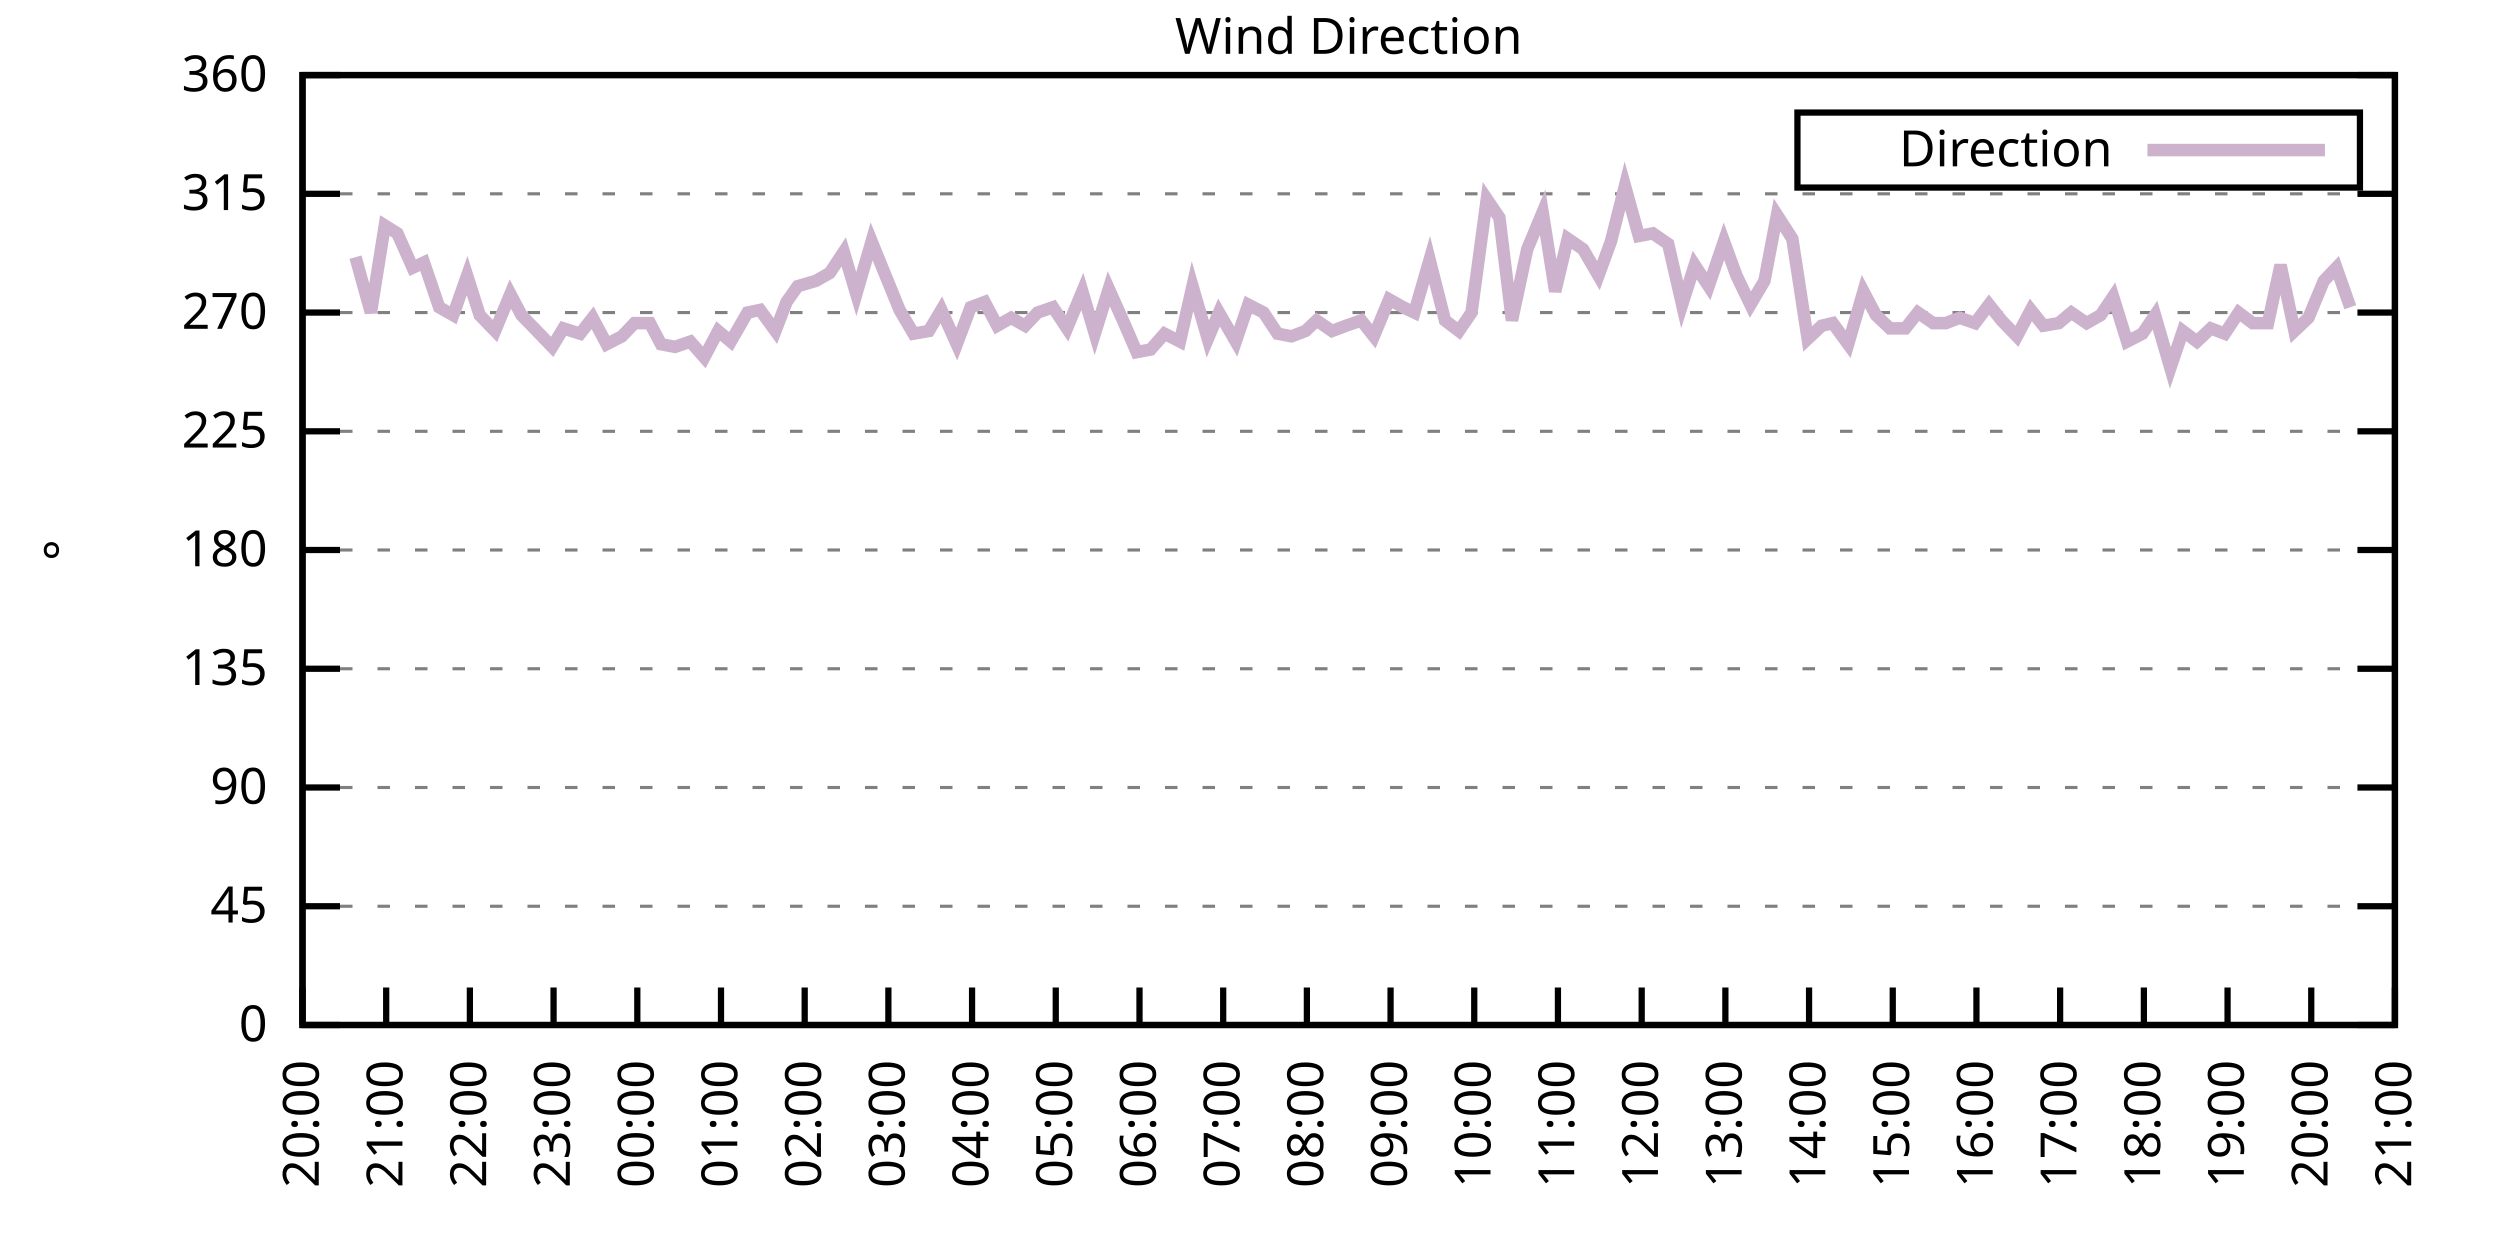
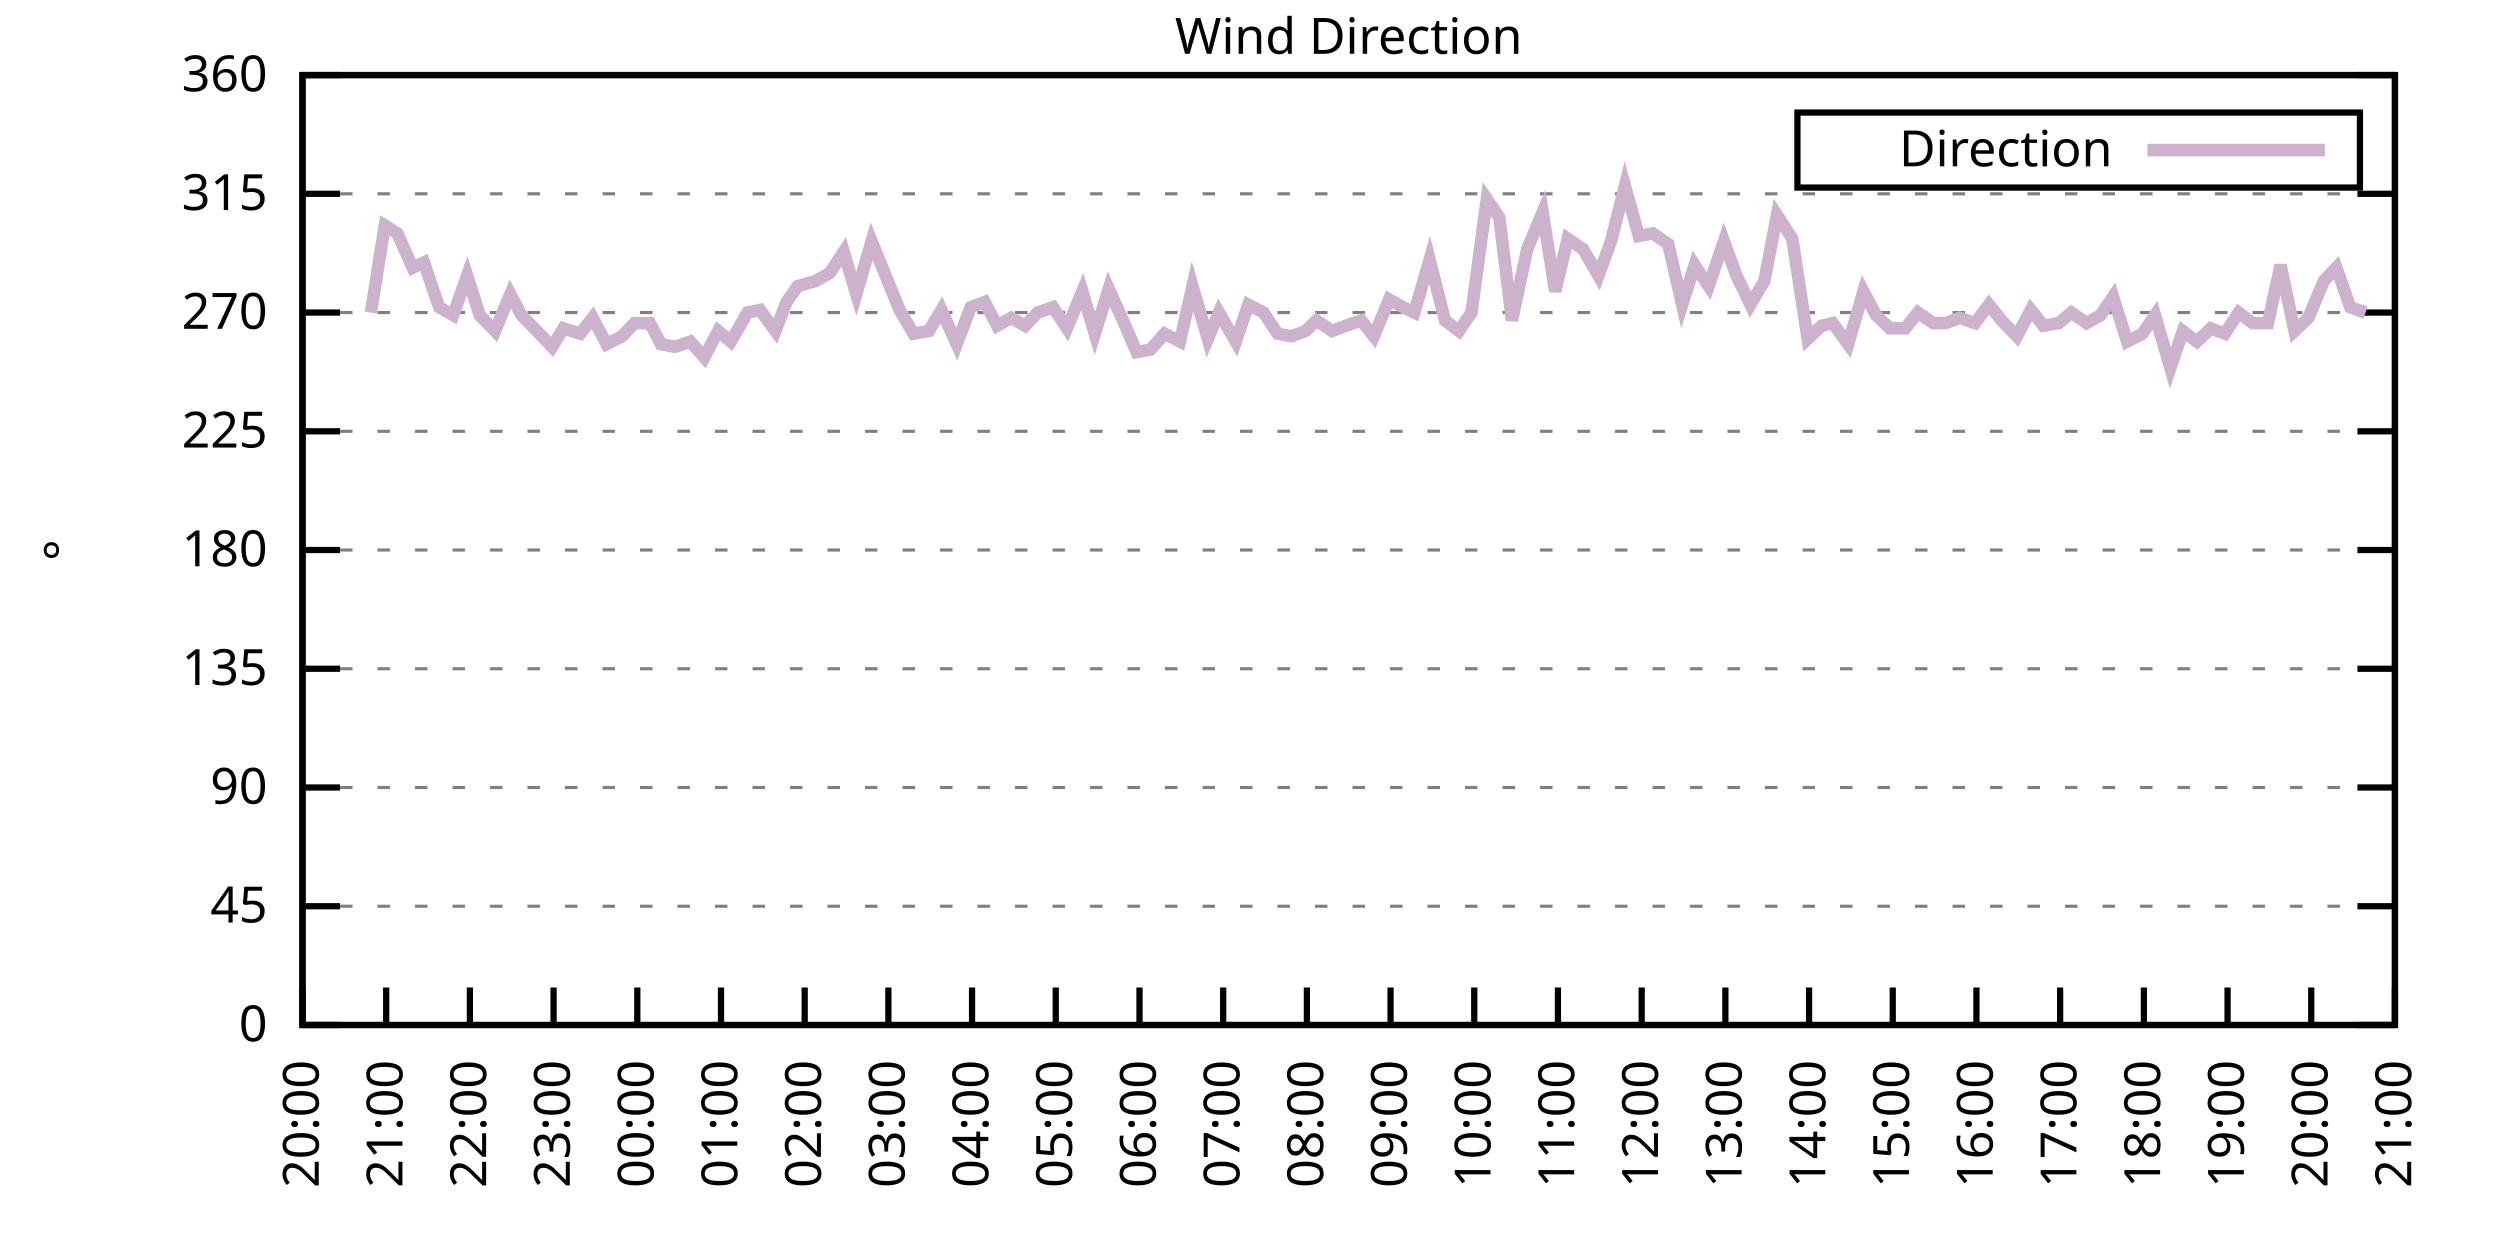
<svg xmlns="http://www.w3.org/2000/svg" xmlns:xlink="http://www.w3.org/1999/xlink" width="400" height="200" viewBox="0 0 400 200">
  <g id="gnuplot_canvas">
    <rect x="0" y="0" width="400" height="200" fill="none" />
    <defs>
      <circle id="gpDot" r="0.5" stroke-width="0.5" stroke="currentColor" />
      <path id="gpPt0" stroke-width="0.333" stroke="currentColor" d="M-1,0 h2 M0,-1 v2" />
      <path id="gpPt1" stroke-width="0.333" stroke="currentColor" d="M-1,-1 L1,1 M1,-1 L-1,1" />
      <path id="gpPt2" stroke-width="0.333" stroke="currentColor" d="M-1,0 L1,0 M0,-1 L0,1 M-1,-1 L1,1 M-1,1 L1,-1" />
      <rect id="gpPt3" stroke-width="0.333" stroke="currentColor" x="-1" y="-1" width="2" height="2" />
      <rect id="gpPt4" stroke-width="0.333" stroke="currentColor" fill="currentColor" x="-1" y="-1" width="2" height="2" />
      <circle id="gpPt5" stroke-width="0.333" stroke="currentColor" cx="0" cy="0" r="1" />
      <use xlink:href="#gpPt5" id="gpPt6" fill="currentColor" stroke="none" />
      <path id="gpPt7" stroke-width="0.333" stroke="currentColor" d="M0,-1.33 L-1.33,0.67 L1.33,0.67 z" />
      <use xlink:href="#gpPt7" id="gpPt8" fill="currentColor" stroke="none" />
      <use xlink:href="#gpPt7" id="gpPt9" stroke="currentColor" transform="rotate(180)" />
      <use xlink:href="#gpPt9" id="gpPt10" fill="currentColor" stroke="none" />
      <use xlink:href="#gpPt3" id="gpPt11" stroke="currentColor" transform="rotate(45)" />
      <use xlink:href="#gpPt11" id="gpPt12" fill="currentColor" stroke="none" />
      <path id="gpPt13" stroke-width="0.333" stroke="currentColor" d="M0,1.330 L1.265,0.411 L0.782,-1.067 L-0.782,-1.076 L-1.265,0.411 z" />
      <use xlink:href="#gpPt13" id="gpPt14" fill="currentColor" stroke="none" />
      <filter id="textbox" filterUnits="objectBoundingBox" x="0" y="0" height="1" width="1">
        <feFlood flood-color="white" flood-opacity="1" result="bgnd" />
        <feComposite in="SourceGraphic" in2="bgnd" operator="atop" />
      </filter>
      <filter id="greybox" filterUnits="objectBoundingBox" x="0" y="0" height="1" width="1">
        <feFlood flood-color="lightgrey" flood-opacity="1" result="grey" />
        <feComposite in="SourceGraphic" in2="grey" operator="atop" />
      </filter>
    </defs>
    <g fill="none" color="white" stroke="currentColor" stroke-width="1.00" stroke-linecap="butt" stroke-linejoin="miter">
</g>
    <g fill="none" color="black" stroke="currentColor" stroke-width="1.00" stroke-linecap="butt" stroke-linejoin="miter">
      <g stroke="none" shape-rendering="crispEdges">
        <polygon fill="rgb(255, 255, 255)" points="48.40,164.00 383.18,164.00 383.18,12.02 48.40,12.02 " />
      </g>
    </g>
    <g fill="none" color="black" stroke="currentColor" stroke-width="1.00" stroke-linecap="butt" stroke-linejoin="miter">
</g>
    <g fill="none" color="black" stroke="black" stroke-width="0.50" stroke-linecap="butt" stroke-linejoin="miter">
</g>
    <g fill="none" color="gray" stroke="currentColor" stroke-width="0.50" stroke-linecap="butt" stroke-linejoin="miter">
      <path stroke="gray" stroke-dasharray="2,4" class="gridline" d="M48.40,164.00 L383.19,164.00  " />
    </g>
    <g fill="none" color="gray" stroke="gray" stroke-width="1.00" stroke-linecap="butt" stroke-linejoin="miter">
</g>
    <g fill="none" color="black" stroke="currentColor" stroke-width="1.00" stroke-linecap="butt" stroke-linejoin="miter">
      <path stroke="black" d="M48.40,164.00 L54.40,164.00 M383.19,164.00 L377.19,164.00  " />
      <g transform="translate(42.80,166.60)" stroke="none" fill="black" font-family="Sans" font-size="8.00" text-anchor="end">
        <text>
          <tspan font-family="Sans"> 0</tspan>
        </text>
      </g>
    </g>
    <g fill="none" color="black" stroke="currentColor" stroke-width="1.00" stroke-linecap="butt" stroke-linejoin="miter">
</g>
    <g fill="none" color="black" stroke="black" stroke-width="0.50" stroke-linecap="butt" stroke-linejoin="miter">
</g>
    <g fill="none" color="gray" stroke="currentColor" stroke-width="0.50" stroke-linecap="butt" stroke-linejoin="miter">
      <path stroke="gray" stroke-dasharray="2,4" class="gridline" d="M48.40,145.00 L383.19,145.00  " />
    </g>
    <g fill="none" color="gray" stroke="gray" stroke-width="1.00" stroke-linecap="butt" stroke-linejoin="miter">
</g>
    <g fill="none" color="black" stroke="currentColor" stroke-width="1.00" stroke-linecap="butt" stroke-linejoin="miter">
      <path stroke="black" d="M48.40,145.00 L54.40,145.00 M383.19,145.00 L377.19,145.00  " />
      <g transform="translate(42.80,147.60)" stroke="none" fill="black" font-family="Sans" font-size="8.00" text-anchor="end">
        <text>
          <tspan font-family="Sans"> 45</tspan>
        </text>
      </g>
    </g>
    <g fill="none" color="black" stroke="currentColor" stroke-width="1.00" stroke-linecap="butt" stroke-linejoin="miter">
</g>
    <g fill="none" color="black" stroke="black" stroke-width="0.50" stroke-linecap="butt" stroke-linejoin="miter">
</g>
    <g fill="none" color="gray" stroke="currentColor" stroke-width="0.50" stroke-linecap="butt" stroke-linejoin="miter">
      <path stroke="gray" stroke-dasharray="2,4" class="gridline" d="M48.40,126.00 L383.19,126.00  " />
    </g>
    <g fill="none" color="gray" stroke="gray" stroke-width="1.00" stroke-linecap="butt" stroke-linejoin="miter">
</g>
    <g fill="none" color="black" stroke="currentColor" stroke-width="1.00" stroke-linecap="butt" stroke-linejoin="miter">
      <path stroke="black" d="M48.40,126.00 L54.40,126.00 M383.19,126.00 L377.19,126.00  " />
      <g transform="translate(42.80,128.60)" stroke="none" fill="black" font-family="Sans" font-size="8.00" text-anchor="end">
        <text>
          <tspan font-family="Sans"> 90</tspan>
        </text>
      </g>
    </g>
    <g fill="none" color="black" stroke="currentColor" stroke-width="1.00" stroke-linecap="butt" stroke-linejoin="miter">
</g>
    <g fill="none" color="black" stroke="black" stroke-width="0.50" stroke-linecap="butt" stroke-linejoin="miter">
</g>
    <g fill="none" color="gray" stroke="currentColor" stroke-width="0.50" stroke-linecap="butt" stroke-linejoin="miter">
      <path stroke="gray" stroke-dasharray="2,4" class="gridline" d="M48.40,107.00 L383.19,107.00  " />
    </g>
    <g fill="none" color="gray" stroke="gray" stroke-width="1.00" stroke-linecap="butt" stroke-linejoin="miter">
</g>
    <g fill="none" color="black" stroke="currentColor" stroke-width="1.00" stroke-linecap="butt" stroke-linejoin="miter">
      <path stroke="black" d="M48.40,107.00 L54.40,107.00 M383.19,107.00 L377.19,107.00  " />
      <g transform="translate(42.80,109.60)" stroke="none" fill="black" font-family="Sans" font-size="8.00" text-anchor="end">
        <text>
          <tspan font-family="Sans"> 135</tspan>
        </text>
      </g>
    </g>
    <g fill="none" color="black" stroke="currentColor" stroke-width="1.00" stroke-linecap="butt" stroke-linejoin="miter">
</g>
    <g fill="none" color="black" stroke="black" stroke-width="0.50" stroke-linecap="butt" stroke-linejoin="miter">
</g>
    <g fill="none" color="gray" stroke="currentColor" stroke-width="0.50" stroke-linecap="butt" stroke-linejoin="miter">
      <path stroke="gray" stroke-dasharray="2,4" class="gridline" d="M48.40,88.00 L383.19,88.00  " />
    </g>
    <g fill="none" color="gray" stroke="gray" stroke-width="1.00" stroke-linecap="butt" stroke-linejoin="miter">
</g>
    <g fill="none" color="black" stroke="currentColor" stroke-width="1.00" stroke-linecap="butt" stroke-linejoin="miter">
      <path stroke="black" d="M48.40,88.00 L54.40,88.00 M383.19,88.00 L377.19,88.00  " />
      <g transform="translate(42.80,90.60)" stroke="none" fill="black" font-family="Sans" font-size="8.00" text-anchor="end">
        <text>
          <tspan font-family="Sans"> 180</tspan>
        </text>
      </g>
    </g>
    <g fill="none" color="black" stroke="currentColor" stroke-width="1.00" stroke-linecap="butt" stroke-linejoin="miter">
</g>
    <g fill="none" color="black" stroke="black" stroke-width="0.50" stroke-linecap="butt" stroke-linejoin="miter">
</g>
    <g fill="none" color="gray" stroke="currentColor" stroke-width="0.50" stroke-linecap="butt" stroke-linejoin="miter">
      <path stroke="gray" stroke-dasharray="2,4" class="gridline" d="M48.40,69.01 L383.19,69.01  " />
    </g>
    <g fill="none" color="gray" stroke="gray" stroke-width="1.00" stroke-linecap="butt" stroke-linejoin="miter">
</g>
    <g fill="none" color="black" stroke="currentColor" stroke-width="1.00" stroke-linecap="butt" stroke-linejoin="miter">
      <path stroke="black" d="M48.40,69.01 L54.40,69.01 M383.19,69.01 L377.19,69.01  " />
      <g transform="translate(42.80,71.61)" stroke="none" fill="black" font-family="Sans" font-size="8.00" text-anchor="end">
        <text>
          <tspan font-family="Sans"> 225</tspan>
        </text>
      </g>
    </g>
    <g fill="none" color="black" stroke="currentColor" stroke-width="1.00" stroke-linecap="butt" stroke-linejoin="miter">
</g>
    <g fill="none" color="black" stroke="black" stroke-width="0.50" stroke-linecap="butt" stroke-linejoin="miter">
</g>
    <g fill="none" color="gray" stroke="currentColor" stroke-width="0.50" stroke-linecap="butt" stroke-linejoin="miter">
      <path stroke="gray" stroke-dasharray="2,4" class="gridline" d="M48.40,50.01 L383.19,50.01  " />
    </g>
    <g fill="none" color="gray" stroke="gray" stroke-width="1.00" stroke-linecap="butt" stroke-linejoin="miter">
</g>
    <g fill="none" color="black" stroke="currentColor" stroke-width="1.00" stroke-linecap="butt" stroke-linejoin="miter">
      <path stroke="black" d="M48.40,50.01 L54.40,50.01 M383.19,50.01 L377.19,50.01  " />
      <g transform="translate(42.80,52.61)" stroke="none" fill="black" font-family="Sans" font-size="8.00" text-anchor="end">
        <text>
          <tspan font-family="Sans"> 270</tspan>
        </text>
      </g>
    </g>
    <g fill="none" color="black" stroke="currentColor" stroke-width="1.00" stroke-linecap="butt" stroke-linejoin="miter">
</g>
    <g fill="none" color="black" stroke="black" stroke-width="0.50" stroke-linecap="butt" stroke-linejoin="miter">
</g>
    <g fill="none" color="gray" stroke="currentColor" stroke-width="0.50" stroke-linecap="butt" stroke-linejoin="miter">
      <path stroke="gray" stroke-dasharray="2,4" class="gridline" d="M48.40,31.01 L383.19,31.01  " />
    </g>
    <g fill="none" color="gray" stroke="gray" stroke-width="1.00" stroke-linecap="butt" stroke-linejoin="miter">
</g>
    <g fill="none" color="black" stroke="currentColor" stroke-width="1.00" stroke-linecap="butt" stroke-linejoin="miter">
      <path stroke="black" d="M48.40,31.01 L54.40,31.01 M383.19,31.01 L377.19,31.01  " />
      <g transform="translate(42.80,33.61)" stroke="none" fill="black" font-family="Sans" font-size="8.00" text-anchor="end">
        <text>
          <tspan font-family="Sans"> 315</tspan>
        </text>
      </g>
    </g>
    <g fill="none" color="black" stroke="currentColor" stroke-width="1.00" stroke-linecap="butt" stroke-linejoin="miter">
</g>
    <g fill="none" color="black" stroke="black" stroke-width="0.50" stroke-linecap="butt" stroke-linejoin="miter">
</g>
    <g fill="none" color="gray" stroke="currentColor" stroke-width="0.50" stroke-linecap="butt" stroke-linejoin="miter">
      <path stroke="gray" stroke-dasharray="2,4" class="gridline" d="M48.40,12.01 L383.19,12.01  " />
    </g>
    <g fill="none" color="gray" stroke="gray" stroke-width="1.00" stroke-linecap="butt" stroke-linejoin="miter">
</g>
    <g fill="none" color="black" stroke="currentColor" stroke-width="1.00" stroke-linecap="butt" stroke-linejoin="miter">
      <path stroke="black" d="M48.40,12.01 L54.40,12.01 M383.19,12.01 L377.19,12.01  " />
      <g transform="translate(42.80,14.61)" stroke="none" fill="black" font-family="Sans" font-size="8.00" text-anchor="end">
        <text>
          <tspan font-family="Sans"> 360</tspan>
        </text>
      </g>
    </g>
    <g fill="none" color="black" stroke="currentColor" stroke-width="1.00" stroke-linecap="butt" stroke-linejoin="miter">
      <path stroke="black" d="M48.40,164.00 L48.40,158.00  " />
      <g transform="translate(51.00,169.60) rotate(270.00)" stroke="none" fill="black" font-family="Sans" font-size="8.00" text-anchor="end">
        <text>
          <tspan font-family="Sans">20:00</tspan>
        </text>
      </g>
    </g>
    <g fill="none" color="black" stroke="currentColor" stroke-width="1.00" stroke-linecap="butt" stroke-linejoin="miter">
      <path stroke="black" d="M61.79,164.00 L61.79,158.00  " />
      <g transform="translate(64.39,169.60) rotate(270.00)" stroke="none" fill="black" font-family="Sans" font-size="8.00" text-anchor="end">
        <text>
          <tspan font-family="Sans">21:00</tspan>
        </text>
      </g>
    </g>
    <g fill="none" color="black" stroke="currentColor" stroke-width="1.00" stroke-linecap="butt" stroke-linejoin="miter">
      <path stroke="black" d="M75.18,164.00 L75.18,158.00  " />
      <g transform="translate(77.78,169.60) rotate(270.00)" stroke="none" fill="black" font-family="Sans" font-size="8.00" text-anchor="end">
        <text>
          <tspan font-family="Sans">22:00</tspan>
        </text>
      </g>
    </g>
    <g fill="none" color="black" stroke="currentColor" stroke-width="1.00" stroke-linecap="butt" stroke-linejoin="miter">
      <path stroke="black" d="M88.57,164.00 L88.57,158.00  " />
      <g transform="translate(91.17,169.60) rotate(270.00)" stroke="none" fill="black" font-family="Sans" font-size="8.00" text-anchor="end">
        <text>
          <tspan font-family="Sans">23:00</tspan>
        </text>
      </g>
    </g>
    <g fill="none" color="black" stroke="currentColor" stroke-width="1.00" stroke-linecap="butt" stroke-linejoin="miter">
      <path stroke="black" d="M101.97,164.00 L101.97,158.00  " />
      <g transform="translate(104.57,169.60) rotate(270.00)" stroke="none" fill="black" font-family="Sans" font-size="8.00" text-anchor="end">
        <text>
          <tspan font-family="Sans">00:00</tspan>
        </text>
      </g>
    </g>
    <g fill="none" color="black" stroke="currentColor" stroke-width="1.00" stroke-linecap="butt" stroke-linejoin="miter">
      <path stroke="black" d="M115.36,164.00 L115.36,158.00  " />
      <g transform="translate(117.96,169.60) rotate(270.00)" stroke="none" fill="black" font-family="Sans" font-size="8.00" text-anchor="end">
        <text>
          <tspan font-family="Sans">01:00</tspan>
        </text>
      </g>
    </g>
    <g fill="none" color="black" stroke="currentColor" stroke-width="1.00" stroke-linecap="butt" stroke-linejoin="miter">
      <path stroke="black" d="M128.75,164.00 L128.75,158.00  " />
      <g transform="translate(131.35,169.60) rotate(270.00)" stroke="none" fill="black" font-family="Sans" font-size="8.00" text-anchor="end">
        <text>
          <tspan font-family="Sans">02:00</tspan>
        </text>
      </g>
    </g>
    <g fill="none" color="black" stroke="currentColor" stroke-width="1.00" stroke-linecap="butt" stroke-linejoin="miter">
      <path stroke="black" d="M142.14,164.00 L142.14,158.00  " />
      <g transform="translate(144.74,169.60) rotate(270.00)" stroke="none" fill="black" font-family="Sans" font-size="8.00" text-anchor="end">
        <text>
          <tspan font-family="Sans">03:00</tspan>
        </text>
      </g>
    </g>
    <g fill="none" color="black" stroke="currentColor" stroke-width="1.00" stroke-linecap="butt" stroke-linejoin="miter">
      <path stroke="black" d="M155.53,164.00 L155.53,158.00  " />
      <g transform="translate(158.13,169.60) rotate(270.00)" stroke="none" fill="black" font-family="Sans" font-size="8.00" text-anchor="end">
        <text>
          <tspan font-family="Sans">04:00</tspan>
        </text>
      </g>
    </g>
    <g fill="none" color="black" stroke="currentColor" stroke-width="1.00" stroke-linecap="butt" stroke-linejoin="miter">
      <path stroke="black" d="M168.92,164.00 L168.92,158.00  " />
      <g transform="translate(171.52,169.60) rotate(270.00)" stroke="none" fill="black" font-family="Sans" font-size="8.00" text-anchor="end">
        <text>
          <tspan font-family="Sans">05:00</tspan>
        </text>
      </g>
    </g>
    <g fill="none" color="black" stroke="currentColor" stroke-width="1.00" stroke-linecap="butt" stroke-linejoin="miter">
      <path stroke="black" d="M182.32,164.00 L182.32,158.00  " />
      <g transform="translate(184.92,169.60) rotate(270.00)" stroke="none" fill="black" font-family="Sans" font-size="8.00" text-anchor="end">
        <text>
          <tspan font-family="Sans">06:00</tspan>
        </text>
      </g>
    </g>
    <g fill="none" color="black" stroke="currentColor" stroke-width="1.00" stroke-linecap="butt" stroke-linejoin="miter">
      <path stroke="black" d="M195.71,164.00 L195.71,158.00  " />
      <g transform="translate(198.31,169.60) rotate(270.00)" stroke="none" fill="black" font-family="Sans" font-size="8.00" text-anchor="end">
        <text>
          <tspan font-family="Sans">07:00</tspan>
        </text>
      </g>
    </g>
    <g fill="none" color="black" stroke="currentColor" stroke-width="1.00" stroke-linecap="butt" stroke-linejoin="miter">
      <path stroke="black" d="M209.10,164.00 L209.10,158.00  " />
      <g transform="translate(211.70,169.60) rotate(270.00)" stroke="none" fill="black" font-family="Sans" font-size="8.00" text-anchor="end">
        <text>
          <tspan font-family="Sans">08:00</tspan>
        </text>
      </g>
    </g>
    <g fill="none" color="black" stroke="currentColor" stroke-width="1.00" stroke-linecap="butt" stroke-linejoin="miter">
      <path stroke="black" d="M222.49,164.00 L222.49,158.00  " />
      <g transform="translate(225.09,169.60) rotate(270.00)" stroke="none" fill="black" font-family="Sans" font-size="8.00" text-anchor="end">
        <text>
          <tspan font-family="Sans">09:00</tspan>
        </text>
      </g>
    </g>
    <g fill="none" color="black" stroke="currentColor" stroke-width="1.00" stroke-linecap="butt" stroke-linejoin="miter">
      <path stroke="black" d="M235.88,164.00 L235.88,158.00  " />
      <g transform="translate(238.48,169.60) rotate(270.00)" stroke="none" fill="black" font-family="Sans" font-size="8.00" text-anchor="end">
        <text>
          <tspan font-family="Sans">10:00</tspan>
        </text>
      </g>
    </g>
    <g fill="none" color="black" stroke="currentColor" stroke-width="1.00" stroke-linecap="butt" stroke-linejoin="miter">
      <path stroke="black" d="M249.27,164.00 L249.27,158.00  " />
      <g transform="translate(251.87,169.60) rotate(270.00)" stroke="none" fill="black" font-family="Sans" font-size="8.00" text-anchor="end">
        <text>
          <tspan font-family="Sans">11:00</tspan>
        </text>
      </g>
    </g>
    <g fill="none" color="black" stroke="currentColor" stroke-width="1.00" stroke-linecap="butt" stroke-linejoin="miter">
      <path stroke="black" d="M262.67,164.00 L262.67,158.00  " />
      <g transform="translate(265.27,169.60) rotate(270.00)" stroke="none" fill="black" font-family="Sans" font-size="8.00" text-anchor="end">
        <text>
          <tspan font-family="Sans">12:00</tspan>
        </text>
      </g>
    </g>
    <g fill="none" color="black" stroke="currentColor" stroke-width="1.00" stroke-linecap="butt" stroke-linejoin="miter">
      <path stroke="black" d="M276.06,164.00 L276.06,158.00  " />
      <g transform="translate(278.66,169.60) rotate(270.00)" stroke="none" fill="black" font-family="Sans" font-size="8.00" text-anchor="end">
        <text>
          <tspan font-family="Sans">13:00</tspan>
        </text>
      </g>
    </g>
    <g fill="none" color="black" stroke="currentColor" stroke-width="1.00" stroke-linecap="butt" stroke-linejoin="miter">
      <path stroke="black" d="M289.45,164.00 L289.45,158.00  " />
      <g transform="translate(292.05,169.60) rotate(270.00)" stroke="none" fill="black" font-family="Sans" font-size="8.00" text-anchor="end">
        <text>
          <tspan font-family="Sans">14:00</tspan>
        </text>
      </g>
    </g>
    <g fill="none" color="black" stroke="currentColor" stroke-width="1.00" stroke-linecap="butt" stroke-linejoin="miter">
      <path stroke="black" d="M302.84,164.00 L302.84,158.00  " />
      <g transform="translate(305.44,169.60) rotate(270.00)" stroke="none" fill="black" font-family="Sans" font-size="8.00" text-anchor="end">
        <text>
          <tspan font-family="Sans">15:00</tspan>
        </text>
      </g>
    </g>
    <g fill="none" color="black" stroke="currentColor" stroke-width="1.00" stroke-linecap="butt" stroke-linejoin="miter">
      <path stroke="black" d="M316.23,164.00 L316.23,158.00  " />
      <g transform="translate(318.83,169.60) rotate(270.00)" stroke="none" fill="black" font-family="Sans" font-size="8.00" text-anchor="end">
        <text>
          <tspan font-family="Sans">16:00</tspan>
        </text>
      </g>
    </g>
    <g fill="none" color="black" stroke="currentColor" stroke-width="1.00" stroke-linecap="butt" stroke-linejoin="miter">
      <path stroke="black" d="M329.62,164.00 L329.62,158.00  " />
      <g transform="translate(332.22,169.60) rotate(270.00)" stroke="none" fill="black" font-family="Sans" font-size="8.00" text-anchor="end">
        <text>
          <tspan font-family="Sans">17:00</tspan>
        </text>
      </g>
    </g>
    <g fill="none" color="black" stroke="currentColor" stroke-width="1.00" stroke-linecap="butt" stroke-linejoin="miter">
      <path stroke="black" d="M343.02,164.00 L343.02,158.00  " />
      <g transform="translate(345.62,169.60) rotate(270.00)" stroke="none" fill="black" font-family="Sans" font-size="8.00" text-anchor="end">
        <text>
          <tspan font-family="Sans">18:00</tspan>
        </text>
      </g>
    </g>
    <g fill="none" color="black" stroke="currentColor" stroke-width="1.00" stroke-linecap="butt" stroke-linejoin="miter">
      <path stroke="black" d="M356.41,164.00 L356.41,158.00  " />
      <g transform="translate(359.01,169.60) rotate(270.00)" stroke="none" fill="black" font-family="Sans" font-size="8.00" text-anchor="end">
        <text>
          <tspan font-family="Sans">19:00</tspan>
        </text>
      </g>
    </g>
    <g fill="none" color="black" stroke="currentColor" stroke-width="1.00" stroke-linecap="butt" stroke-linejoin="miter">
      <path stroke="black" d="M369.80,164.00 L369.80,158.00  " />
      <g transform="translate(372.40,169.60) rotate(270.00)" stroke="none" fill="black" font-family="Sans" font-size="8.00" text-anchor="end">
        <text>
          <tspan font-family="Sans">20:00</tspan>
        </text>
      </g>
    </g>
    <g fill="none" color="black" stroke="currentColor" stroke-width="1.00" stroke-linecap="butt" stroke-linejoin="miter">
      <path stroke="black" d="M383.19,164.00 L383.19,158.00  " />
      <g transform="translate(385.79,169.60) rotate(270.00)" stroke="none" fill="black" font-family="Sans" font-size="8.00" text-anchor="end">
        <text>
          <tspan font-family="Sans">21:00</tspan>
        </text>
      </g>
    </g>
    <g fill="none" color="black" stroke="currentColor" stroke-width="1.00" stroke-linecap="butt" stroke-linejoin="miter">
</g>
    <g fill="none" color="black" stroke="currentColor" stroke-width="1.00" stroke-linecap="butt" stroke-linejoin="miter">
      <path stroke="black" d="M48.40,12.01 L48.40,164.00 L383.19,164.00 L383.19,12.01 L48.40,12.01 Z  " />
    </g>
    <g fill="none" color="black" stroke="currentColor" stroke-width="1.00" stroke-linecap="butt" stroke-linejoin="miter">
</g>
    <g fill="none" color="black" stroke="currentColor" stroke-width="1.00" stroke-linecap="butt" stroke-linejoin="miter">
      <path stroke="black" d="M287.59,30.01 L287.59,18.01 L377.59,18.01 L377.59,30.01 L287.59,30.01 Z  " />
    </g>
    <g id="Wind_direction_plot_1">
      <g fill="none" color="white" stroke="black" stroke-width="2.00" stroke-linecap="butt" stroke-linejoin="miter">
</g>
      <g fill="none" color="black" stroke="currentColor" stroke-width="2.00" stroke-linecap="butt" stroke-linejoin="miter">
        <g transform="translate(337.99,26.61)" stroke="none" fill="black" font-family="Sans" font-size="8.00" text-anchor="end">
          <text>
            <tspan font-family="Sans">Direction</tspan>
          </text>
        </g>
      </g>
      <g fill="none" color="black" stroke="currentColor" stroke-width="2.00" stroke-linecap="butt" stroke-linejoin="miter">
-         <path stroke="rgb(204, 178, 204)" d="M343.59,24.01 L371.99,24.01 M56.88,41.14 L59.34,50.01 L61.57,36.08 L63.58,37.34 L66.03,42.83 L67.82,41.99   L70.27,49.16 L72.50,50.43 L74.74,44.10 L76.75,50.43 L79.20,52.96 L81.66,47.05 L83.44,50.43 L85.90,52.96   L88.35,55.50 L90.14,52.54 L92.82,53.39 L94.82,50.85 L97.06,55.07 L99.51,53.81 L101.52,51.70 L103.98,51.70   L105.76,55.07 L107.99,55.50 L110.45,54.65 L112.68,57.18 L114.91,52.96 L116.92,54.65 L119.60,50.01 L121.61,49.59   L124.06,52.96 L125.85,48.32 L127.63,45.79 L130.54,44.94 L132.77,43.67 L135.00,40.30 L137.01,47.05 L139.46,38.61   L141.69,44.10 L143.93,49.59 L146.16,53.39 L148.61,52.96 L150.62,49.59 L153.08,55.07 L155.31,49.16 L157.54,48.32   L159.55,52.12 L161.78,50.85 L164.01,52.12 L166.02,50.01 L168.48,49.16 L170.71,52.54 L173.17,46.63 L175.17,53.39   L177.41,46.21 L179.86,51.70 L181.87,56.34 L184.10,55.92 L186.33,53.39 L188.79,54.65 L190.80,45.79 L193.25,54.23   L195.04,50.01 L197.72,54.65 L199.73,48.74 L202.18,50.01 L204.41,53.39 L206.64,53.81 L208.88,52.96 L210.66,51.27   L213.12,52.96 L215.35,52.12 L217.80,51.27 L219.81,53.81 L222.27,47.90 L224.50,49.16 L226.29,50.01 L228.74,41.56   L231.20,51.27 L233.43,52.96 L235.44,50.01 L237.89,31.85 L239.90,34.81 L241.91,51.27 L244.36,39.87 L246.82,33.96   L248.83,46.63 L250.84,38.19 L253.29,39.87 L255.75,44.10 L257.76,38.61 L259.99,29.74 L262.22,37.76 L264.45,37.34   L266.91,39.03 L269.14,48.74 L271.15,42.41 L273.38,45.79 L275.83,38.61 L277.84,44.10 L280.07,48.74 L282.31,44.94   L284.32,34.39 L286.77,38.19 L289.23,54.23 L291.46,52.12 L293.24,51.70 L295.70,55.07 L298.15,46.63 L300.16,50.43   L302.39,52.54 L304.85,52.54 L306.86,50.01 L309.31,51.70 L311.32,51.70 L313.55,50.85 L316.01,51.70 L318.24,48.74   L320.25,51.27 L322.70,53.81 L324.94,49.59 L326.95,52.12 L329.40,51.70 L331.41,50.01 L333.86,51.70 L336.10,50.43   L338.10,47.47 L340.34,54.65 L342.79,53.39 L344.80,50.43 L347.26,58.87 L349.26,52.96 L351.50,54.65 L353.73,52.54   L355.96,53.39 L358.19,50.01 L360.42,51.70 L362.88,51.70 L364.89,42.41 L367.12,52.96 L369.35,50.85 L371.81,44.94   L373.82,42.83 L376.05,49.16  " />
+         <path stroke="rgb(204, 178, 204)" d="M343.59,24.01 L371.99,24.01 M59.34,50.01 L61.57,36.08 L63.58,37.34 L66.03,42.83 L67.82,41.99 L70.27,49.16   L72.50,50.43 L74.74,44.10 L76.75,50.43 L79.20,52.96 L81.66,47.05 L83.44,50.43 L85.90,52.96 L88.35,55.50   L90.14,52.54 L92.82,53.39 L94.82,50.85 L97.06,55.07 L99.51,53.81 L101.52,51.70 L103.98,51.70 L105.76,55.07   L107.99,55.50 L110.45,54.65 L112.68,57.18 L114.91,52.96 L116.92,54.65 L119.60,50.01 L121.61,49.59 L124.06,52.96   L125.85,48.32 L127.63,45.79 L130.54,44.94 L132.77,43.67 L135.00,40.30 L137.01,47.05 L139.46,38.61 L141.69,44.10   L143.93,49.59 L146.16,53.39 L148.61,52.96 L150.62,49.59 L153.08,55.07 L155.31,49.16 L157.54,48.32 L159.55,52.12   L161.78,50.85 L164.01,52.12 L166.02,50.01 L168.48,49.16 L170.71,52.54 L173.17,46.63 L175.17,53.39 L177.41,46.21   L179.86,51.70 L181.87,56.34 L184.10,55.92 L186.33,53.39 L188.79,54.65 L190.80,45.79 L193.25,54.23 L195.04,50.01   L197.72,54.65 L199.73,48.74 L202.18,50.01 L204.41,53.39 L206.64,53.81 L208.88,52.96 L210.66,51.27 L213.12,52.96   L215.35,52.12 L217.80,51.27 L219.81,53.81 L222.27,47.90 L224.50,49.16 L226.29,50.01 L228.74,41.56 L231.20,51.27   L233.43,52.96 L235.44,50.01 L237.89,31.85 L239.90,34.81 L241.91,51.27 L244.36,39.87 L246.82,33.96 L248.83,46.63   L250.84,38.19 L253.29,39.87 L255.75,44.10 L257.76,38.61 L259.99,29.74 L262.22,37.76 L264.45,37.34 L266.91,39.03   L269.14,48.74 L271.15,42.41 L273.38,45.79 L275.83,38.61 L277.84,44.10 L280.07,48.74 L282.31,44.94 L284.32,34.39   L286.77,38.19 L289.23,54.23 L291.46,52.12 L293.24,51.70 L295.70,55.07 L298.15,46.63 L300.16,50.43 L302.39,52.54   L304.85,52.54 L306.86,50.01 L309.31,51.70 L311.32,51.70 L313.55,50.85 L316.01,51.70 L318.24,48.74 L320.25,51.27   L322.70,53.81 L324.94,49.59 L326.95,52.12 L329.40,51.70 L331.41,50.01 L333.86,51.70 L336.10,50.43 L338.10,47.47   L340.34,54.65 L342.79,53.39 L344.80,50.43 L347.26,58.87 L349.26,52.96 L351.50,54.65 L353.73,52.54 L355.96,53.39   L358.19,50.01 L360.42,51.70 L362.88,51.70 L364.89,42.41 L367.12,52.96 L369.35,50.85 L371.81,44.94 L373.82,42.83   L376.05,49.16 L378.50,50.01  " />
      </g>
    </g>
    <g fill="none" color="black" stroke="currentColor" stroke-width="2.00" stroke-linecap="butt" stroke-linejoin="miter">
</g>
    <g fill="none" color="black" stroke="black" stroke-width="1.00" stroke-linecap="butt" stroke-linejoin="miter">
</g>
    <g fill="none" color="black" stroke="currentColor" stroke-width="1.00" stroke-linecap="butt" stroke-linejoin="miter">
      <path stroke="black" d="M48.40,12.01 L48.40,164.00 L383.19,164.00 L383.19,12.01 L48.40,12.01 Z  " />
      <g transform="translate(12.80,88.01) rotate(270.00)" stroke="none" fill="black" font-family="Sans" font-size="8.00" text-anchor="middle">
        <text>
          <tspan font-family="Sans">°</tspan>
        </text>
      </g>
    </g>
    <g fill="none" color="black" stroke="currentColor" stroke-width="1.00" stroke-linecap="butt" stroke-linejoin="miter">
</g>
    <g fill="none" color="black" stroke="currentColor" stroke-width="1.00" stroke-linecap="butt" stroke-linejoin="miter">
      <g transform="translate(215.79,8.61)" stroke="none" fill="black" font-family="Sans" font-size="8.00" text-anchor="middle">
        <text>
          <tspan font-family="Sans">Wind Direction</tspan>
        </text>
      </g>
    </g>
    <g fill="none" color="black" stroke="currentColor" stroke-width="1.00" stroke-linecap="butt" stroke-linejoin="miter">
</g>
  </g>
</svg>
